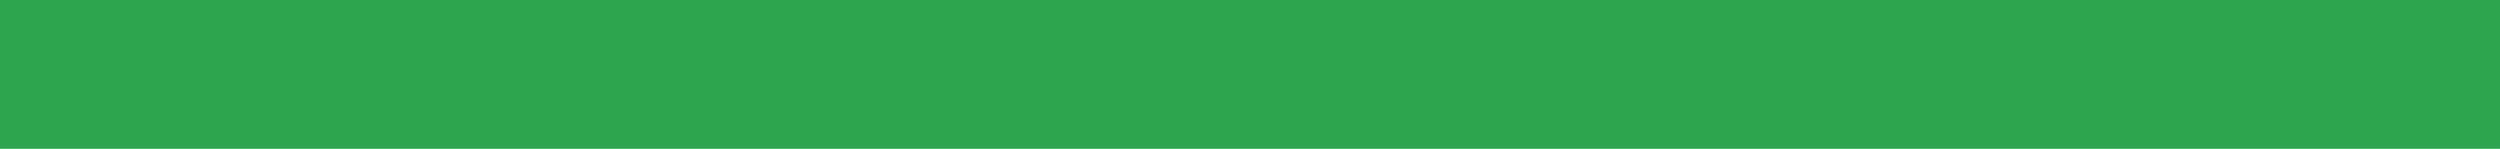
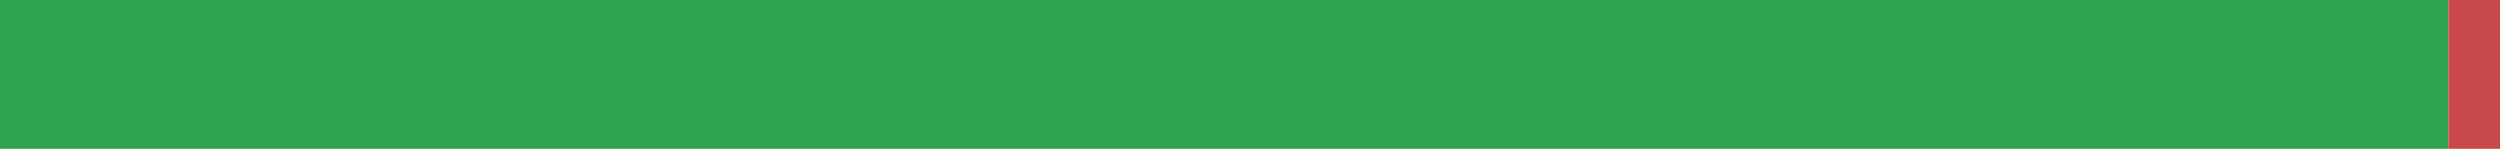
<svg xmlns="http://www.w3.org/2000/svg" width="168" height="10" viewBox="0 0 168 10" role="img" aria-label="de translation status">
-   <rect x="0" y="0" width="168" height="10" fill="#2DA44E" />
+   <rect x="0" y="0" width="164.529" height="10" fill="#2DA44E" />
+   <rect x="164.529" y="0" width="3.471" height="10" fill="#C94A4A" />
</svg>
